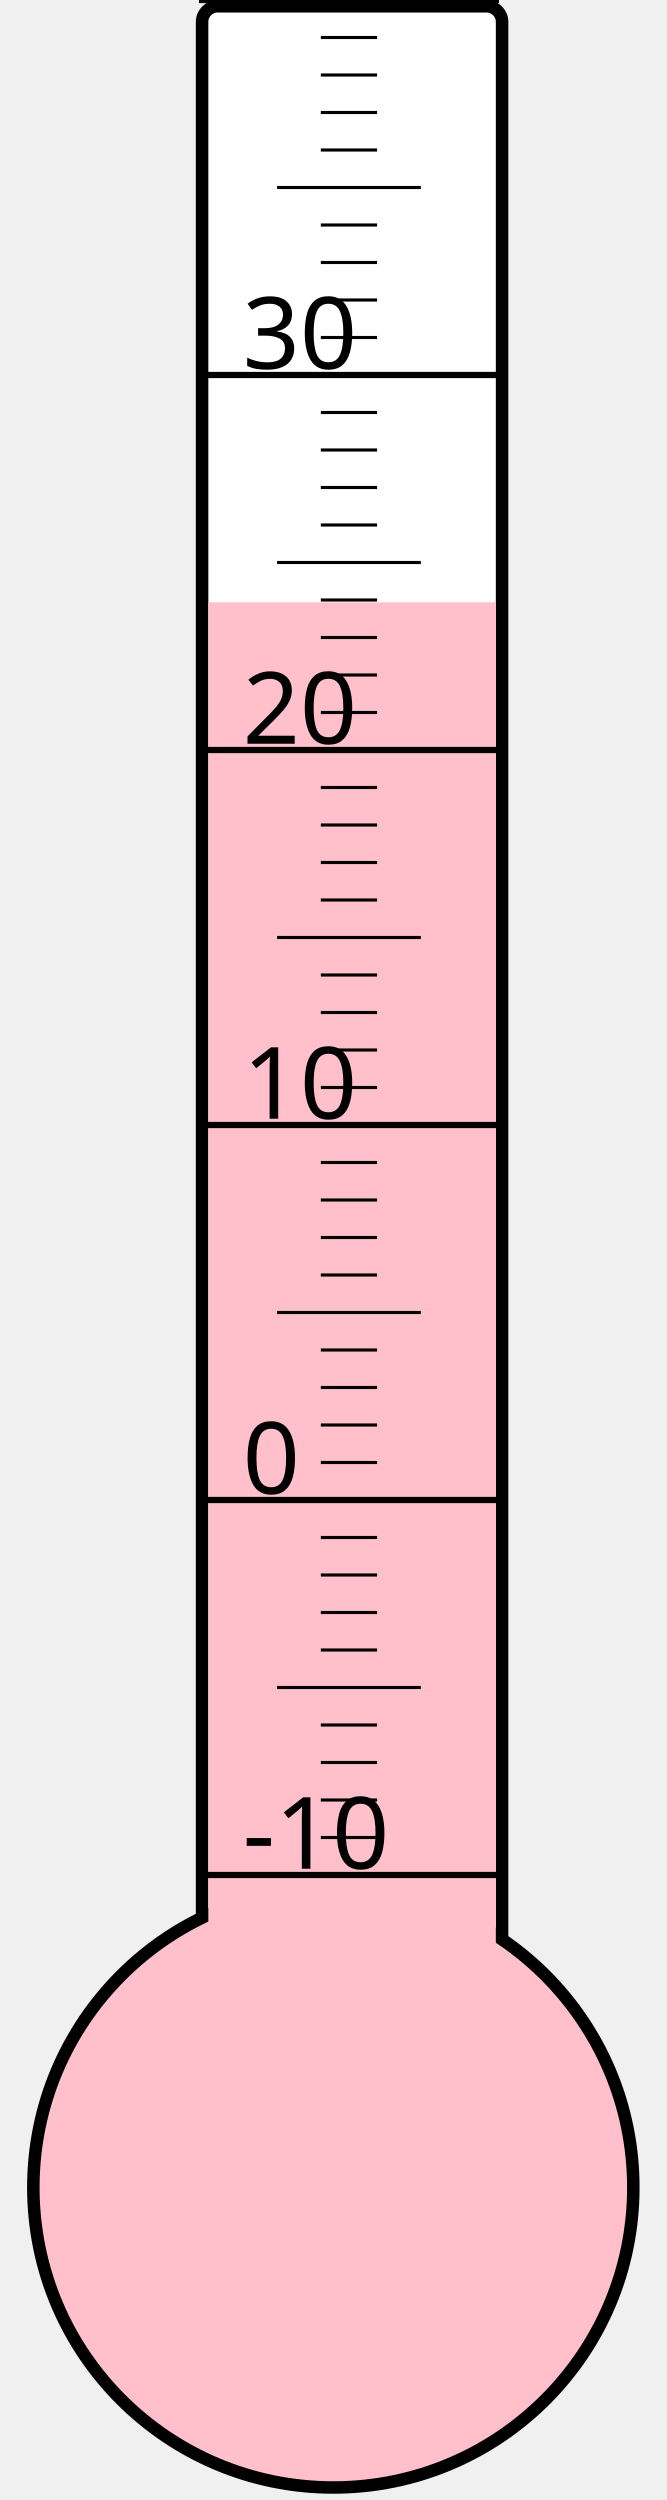
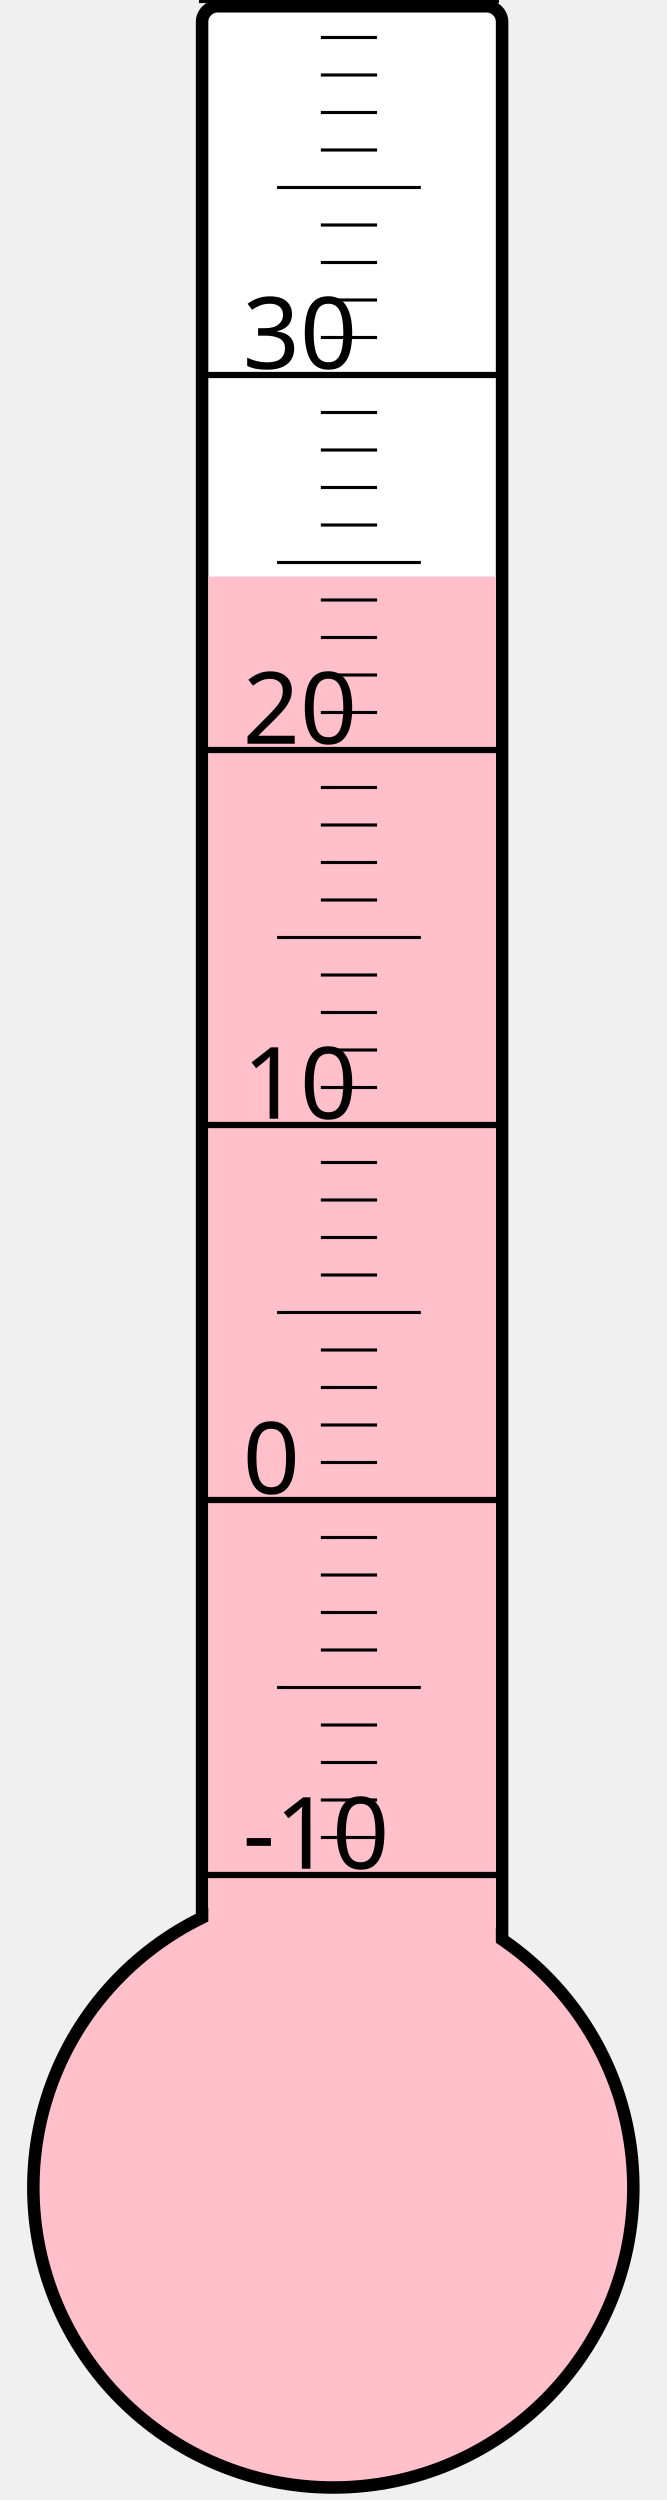
<svg xmlns="http://www.w3.org/2000/svg" width="40px" height="150px" viewBox="0 0 200 800">
  <rect width="200" height="800" x="0" y="0" style="fill: #ffffeb; fill-opacity: 0;" />
  <rect width="96" height="680" x="58" y="2" rx="5" ry="5" style="fill: white; fill-opacity: 1; stroke: black; stroke-width: 4;" />
  <circle cx="100" cy="700" r="96" style="fill: pink; stroke: black; stroke-width: 4;" />
-   <rect width="92" height="507.25" x="60" y="192.75" style="fill: pink; fill-opacity: 1; stroke-width: 0;" />
+   <rect width="92" height="515.5" x="60" y="184.5" style="fill: pink; fill-opacity: 1; stroke-width: 0;" />
  <text x="71" y="598" style="font-family: sans-serif; font-size: 24pt;">-10</text>
  <text x="71" y="478" style="font-family: sans-serif; font-size: 24pt;">0</text>
  <text x="71" y="358" style="font-family: sans-serif; font-size: 24pt;">10</text>
  <text x="71" y="238" style="font-family: sans-serif; font-size: 24pt;">20</text>
  <text x="71" y="118" style="font-family: sans-serif; font-size: 24pt;">30</text>
  <g style="stroke: black;">
    <line x1="57" y1="600" x2="153" y2="600" style="stroke-width: 2;" />
    <line x1="96" y1="588" x2="114" y2="588" style="stroke-width: 1;" />
    <line x1="96" y1="576" x2="114" y2="576" style="stroke-width: 1;" />
    <line x1="96" y1="564" x2="114" y2="564" style="stroke-width: 1;" />
    <line x1="96" y1="552" x2="114" y2="552" style="stroke-width: 1;" />
    <line x1="82" y1="540" x2="128" y2="540" style="stroke-width: 1;" />
    <line x1="96" y1="528" x2="114" y2="528" style="stroke-width: 1;" />
    <line x1="96" y1="516" x2="114" y2="516" style="stroke-width: 1;" />
    <line x1="96" y1="504" x2="114" y2="504" style="stroke-width: 1;" />
    <line x1="96" y1="492" x2="114" y2="492" style="stroke-width: 1;" />
    <line x1="57" y1="480" x2="153" y2="480" style="stroke-width: 2;" />
    <line x1="96" y1="468" x2="114" y2="468" style="stroke-width: 1;" />
    <line x1="96" y1="456" x2="114" y2="456" style="stroke-width: 1;" />
    <line x1="96" y1="444" x2="114" y2="444" style="stroke-width: 1;" />
    <line x1="96" y1="432" x2="114" y2="432" style="stroke-width: 1;" />
    <line x1="82" y1="420" x2="128" y2="420" style="stroke-width: 1;" />
    <line x1="96" y1="408" x2="114" y2="408" style="stroke-width: 1;" />
    <line x1="96" y1="396" x2="114" y2="396" style="stroke-width: 1;" />
    <line x1="96" y1="384" x2="114" y2="384" style="stroke-width: 1;" />
    <line x1="96" y1="372" x2="114" y2="372" style="stroke-width: 1;" />
    <line x1="57" y1="360" x2="153" y2="360" style="stroke-width: 2;" />
    <line x1="96" y1="348" x2="114" y2="348" style="stroke-width: 1;" />
    <line x1="96" y1="336" x2="114" y2="336" style="stroke-width: 1;" />
    <line x1="96" y1="324" x2="114" y2="324" style="stroke-width: 1;" />
    <line x1="96" y1="312" x2="114" y2="312" style="stroke-width: 1;" />
    <line x1="82" y1="300" x2="128" y2="300" style="stroke-width: 1;" />
    <line x1="96" y1="288" x2="114" y2="288" style="stroke-width: 1;" />
    <line x1="96" y1="276" x2="114" y2="276" style="stroke-width: 1;" />
    <line x1="96" y1="264" x2="114" y2="264" style="stroke-width: 1;" />
    <line x1="96" y1="252" x2="114" y2="252" style="stroke-width: 1;" />
    <line x1="57" y1="240" x2="153" y2="240" style="stroke-width: 2;" />
    <line x1="96" y1="228" x2="114" y2="228" style="stroke-width: 1;" />
    <line x1="96" y1="216" x2="114" y2="216" style="stroke-width: 1;" />
    <line x1="96" y1="204" x2="114" y2="204" style="stroke-width: 1;" />
    <line x1="96" y1="192" x2="114" y2="192" style="stroke-width: 1;" />
    <line x1="82" y1="180" x2="128" y2="180" style="stroke-width: 1;" />
    <line x1="96" y1="168" x2="114" y2="168" style="stroke-width: 1;" />
    <line x1="96" y1="156" x2="114" y2="156" style="stroke-width: 1;" />
    <line x1="96" y1="144" x2="114" y2="144" style="stroke-width: 1;" />
    <line x1="96" y1="132" x2="114" y2="132" style="stroke-width: 1;" />
    <line x1="57" y1="120" x2="153" y2="120" style="stroke-width: 2;" />
    <line x1="96" y1="108" x2="114" y2="108" style="stroke-width: 1;" />
    <line x1="96" y1="96" x2="114" y2="96" style="stroke-width: 1;" />
    <line x1="96" y1="84" x2="114" y2="84" style="stroke-width: 1;" />
    <line x1="96" y1="72" x2="114" y2="72" style="stroke-width: 1;" />
    <line x1="82" y1="60" x2="128" y2="60" style="stroke-width: 1;" />
    <line x1="96" y1="48" x2="114" y2="48" style="stroke-width: 1;" />
    <line x1="96" y1="36" x2="114" y2="36" style="stroke-width: 1;" />
    <line x1="96" y1="24" x2="114" y2="24" style="stroke-width: 1;" />
    <line x1="96" y1="12" x2="114" y2="12" style="stroke-width: 1;" />
    <line x1="57" y1="0" x2="153" y2="0" style="stroke-width: 2;" />
  </g>
</svg>
